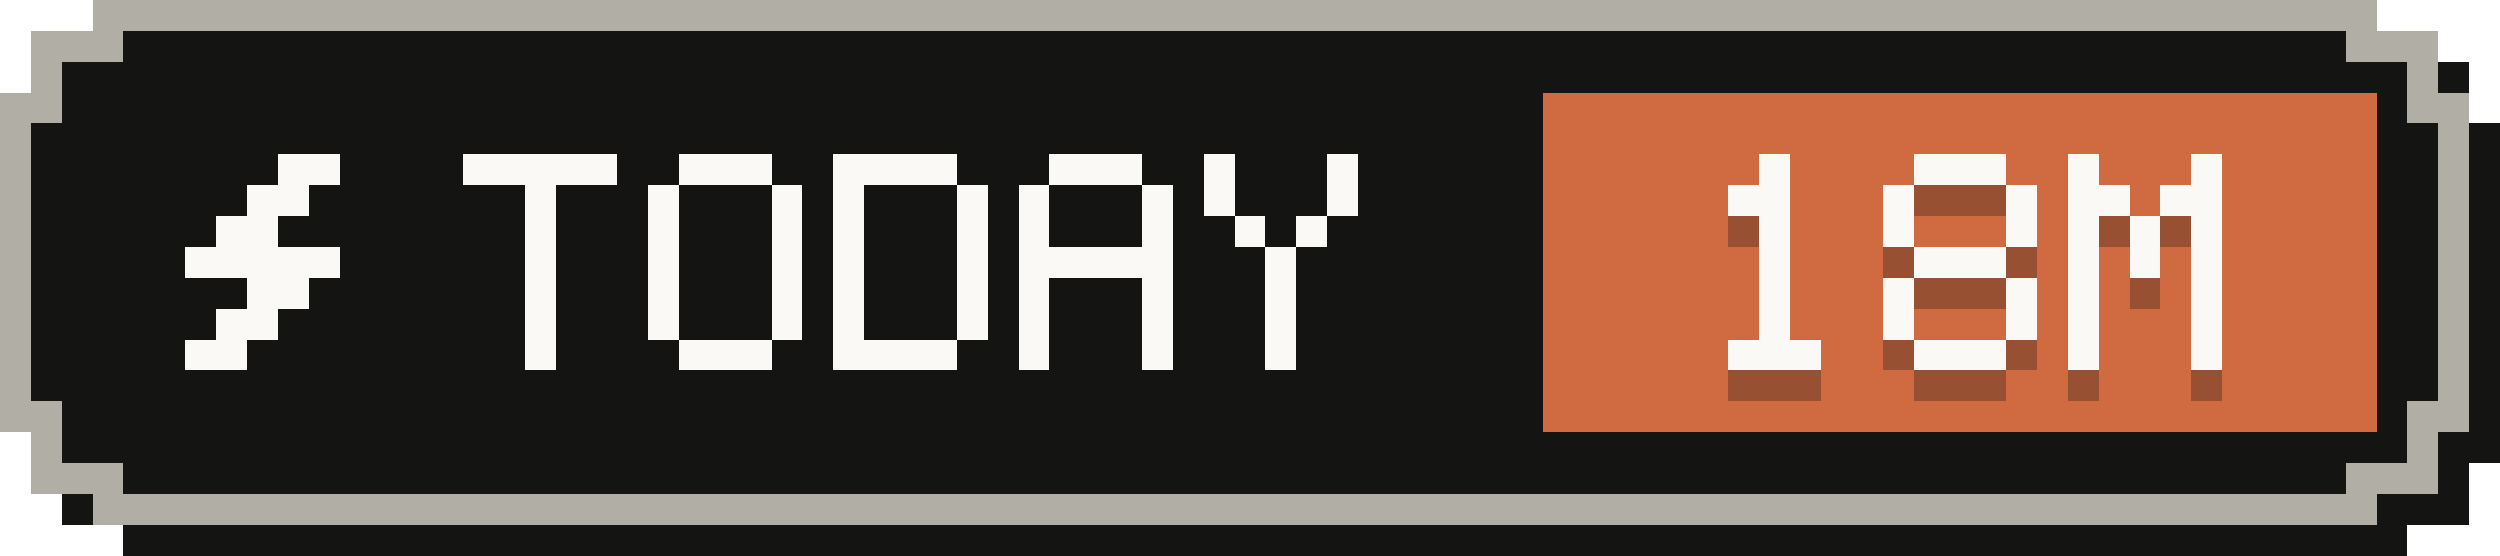
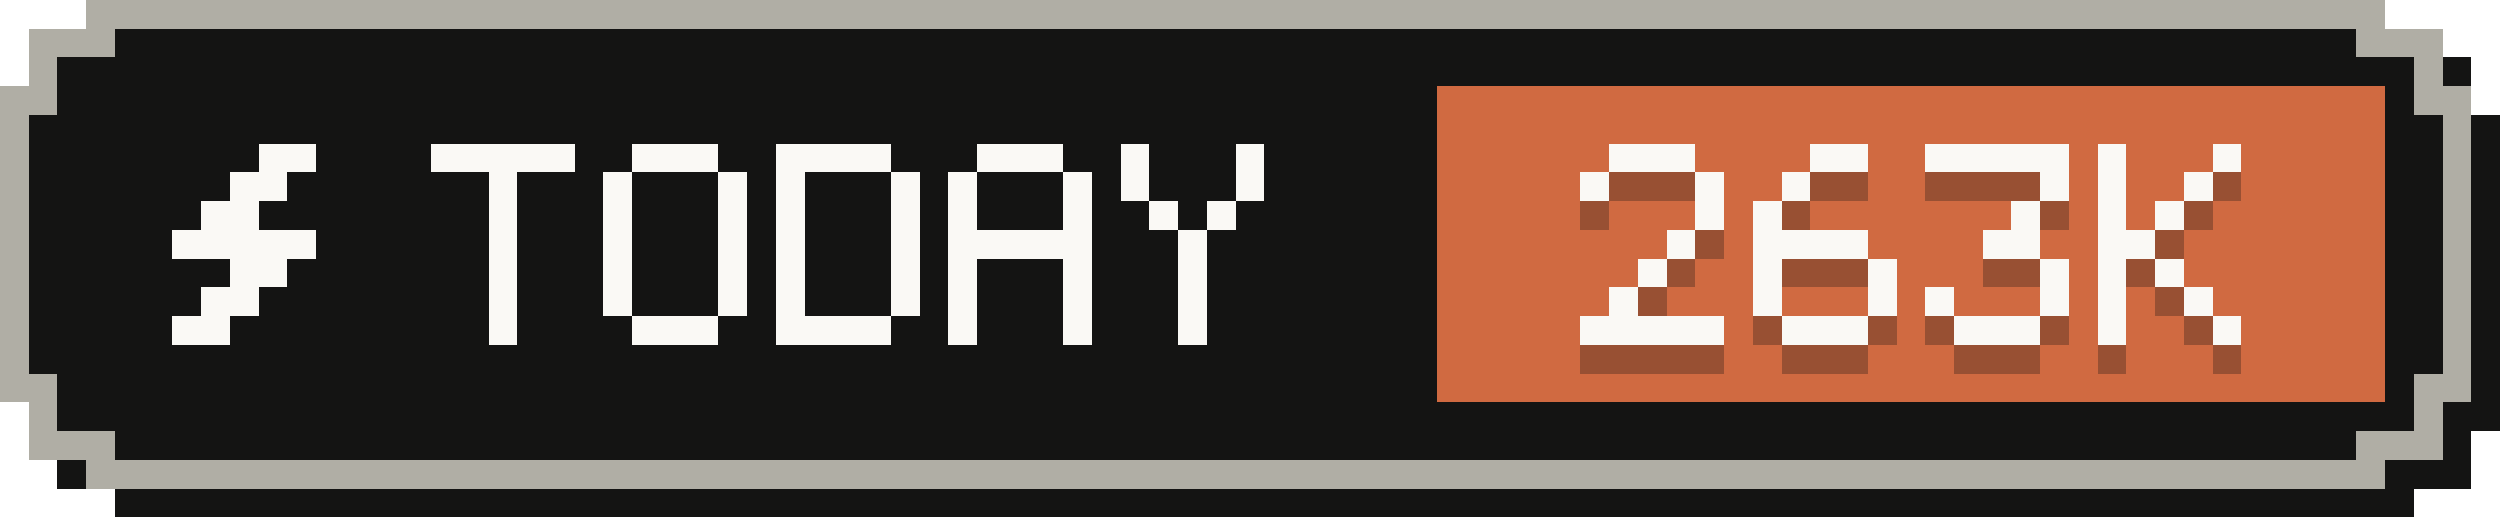
- <svg xmlns="http://www.w3.org/2000/svg" width="81" height="18" viewBox="0 0 81 18" role="img" aria-label="Tokens today: 18M">
+ <svg xmlns="http://www.w3.org/2000/svg" width="87" height="18" viewBox="0 0 87 18" role="img" aria-label="Tokens today: 263K">
  <g shape-rendering="crispEdges">
-     <path fill="#141413" d="M4,1 H78 V2 H80 V4 H81 V15 H80 V17 H78 V18 H4 V17 H2 V15 H1 V4 H2 V2 H4 Z" />
-     <path fill="#b0aea5" d="M3,0 H77 V1 H79 V3 H80 V14 H79 V16 H77 V17 H3 V16 H1 V14 H0 V3 H1 V1 H3 Z" />
-     <path fill="#141413" d="M4,1 H76 V2 H78 V4 H79 V13 H78 V15 H76 V16 H4 V15 H2 V13 H1 V4 H2 V2 H4 Z" />
-     <rect fill="#d06a41" x="50" y="3" width="27" height="11" />
+     <path fill="#141413" d="M4,1 H84 V2 H86 V4 H87 V15 H86 V17 H84 V18 H4 V17 H2 V15 H1 V4 H2 V2 H4 Z" />
+     <path fill="#b0aea5" d="M3,0 H83 V1 H85 V3 H86 V14 H85 V16 H83 V17 H3 V16 H1 V14 H0 V3 H1 V1 H3 Z" />
+     <path fill="#141413" d="M4,1 H82 V2 H84 V4 H85 V13 H84 V15 H82 V16 H4 V15 H2 V13 H1 V4 H2 V2 H4 Z" />
+     <rect fill="#d06a41" x="50" y="3" width="33" height="11" />
    <g fill="#faf9f5">
      <rect x="9" y="5" width="2" height="1" />
      <rect x="8" y="6" width="2" height="1" />
      <rect x="7" y="7" width="2" height="1" />
      <rect x="6" y="8" width="5" height="1" />
      <rect x="8" y="9" width="2" height="1" />
      <rect x="7" y="10" width="2" height="1" />
      <rect x="6" y="11" width="2" height="1" />
    </g>
    <g fill="#faf9f5">
      <rect x="15" y="5" width="5" height="1" />
      <rect x="17" y="6" width="1" height="1" />
      <rect x="17" y="7" width="1" height="1" />
      <rect x="17" y="8" width="1" height="1" />
      <rect x="17" y="9" width="1" height="1" />
      <rect x="17" y="10" width="1" height="1" />
      <rect x="17" y="11" width="1" height="1" />
      <rect x="22" y="5" width="3" height="1" />
      <rect x="21" y="6" width="1" height="1" />
      <rect x="25" y="6" width="1" height="1" />
      <rect x="21" y="7" width="1" height="1" />
      <rect x="25" y="7" width="1" height="1" />
      <rect x="21" y="8" width="1" height="1" />
      <rect x="25" y="8" width="1" height="1" />
      <rect x="21" y="9" width="1" height="1" />
      <rect x="25" y="9" width="1" height="1" />
      <rect x="21" y="10" width="1" height="1" />
      <rect x="25" y="10" width="1" height="1" />
      <rect x="22" y="11" width="3" height="1" />
      <rect x="27" y="5" width="4" height="1" />
      <rect x="27" y="6" width="1" height="1" />
      <rect x="31" y="6" width="1" height="1" />
      <rect x="27" y="7" width="1" height="1" />
      <rect x="31" y="7" width="1" height="1" />
      <rect x="27" y="8" width="1" height="1" />
      <rect x="31" y="8" width="1" height="1" />
      <rect x="27" y="9" width="1" height="1" />
      <rect x="31" y="9" width="1" height="1" />
      <rect x="27" y="10" width="1" height="1" />
      <rect x="31" y="10" width="1" height="1" />
      <rect x="27" y="11" width="4" height="1" />
      <rect x="34" y="5" width="3" height="1" />
      <rect x="33" y="6" width="1" height="1" />
      <rect x="37" y="6" width="1" height="1" />
      <rect x="33" y="7" width="1" height="1" />
      <rect x="37" y="7" width="1" height="1" />
      <rect x="33" y="8" width="5" height="1" />
      <rect x="33" y="9" width="1" height="1" />
      <rect x="37" y="9" width="1" height="1" />
      <rect x="33" y="10" width="1" height="1" />
      <rect x="37" y="10" width="1" height="1" />
      <rect x="33" y="11" width="1" height="1" />
      <rect x="37" y="11" width="1" height="1" />
      <rect x="39" y="5" width="1" height="1" />
      <rect x="43" y="5" width="1" height="1" />
      <rect x="39" y="6" width="1" height="1" />
      <rect x="43" y="6" width="1" height="1" />
      <rect x="40" y="7" width="1" height="1" />
      <rect x="42" y="7" width="1" height="1" />
      <rect x="41" y="8" width="1" height="1" />
      <rect x="41" y="9" width="1" height="1" />
      <rect x="41" y="10" width="1" height="1" />
      <rect x="41" y="11" width="1" height="1" />
    </g>
    <g fill="#141413" fill-opacity=".3">
-       <rect x="57" y="6" width="1" height="1" />
-       <rect x="56" y="7" width="2" height="1" />
-       <rect x="57" y="8" width="1" height="1" />
-       <rect x="57" y="9" width="1" height="1" />
+       <rect x="56" y="6" width="3" height="1" />
+       <rect x="55" y="7" width="1" height="1" />
+       <rect x="59" y="7" width="1" height="1" />
+       <rect x="59" y="8" width="1" height="1" />
+       <rect x="58" y="9" width="1" height="1" />
      <rect x="57" y="10" width="1" height="1" />
-       <rect x="57" y="11" width="1" height="1" />
-       <rect x="56" y="12" width="3" height="1" />
-       <rect x="62" y="6" width="3" height="1" />
-       <rect x="61" y="7" width="1" height="1" />
-       <rect x="65" y="7" width="1" height="1" />
+       <rect x="56" y="11" width="1" height="1" />
+       <rect x="55" y="12" width="5" height="1" />
+       <rect x="63" y="6" width="2" height="1" />
+       <rect x="62" y="7" width="1" height="1" />
      <rect x="61" y="8" width="1" height="1" />
-       <rect x="65" y="8" width="1" height="1" />
-       <rect x="62" y="9" width="3" height="1" />
+       <rect x="61" y="9" width="4" height="1" />
      <rect x="61" y="10" width="1" height="1" />
      <rect x="65" y="10" width="1" height="1" />
      <rect x="61" y="11" width="1" height="1" />
      <rect x="65" y="11" width="1" height="1" />
      <rect x="62" y="12" width="3" height="1" />
-       <rect x="67" y="6" width="1" height="1" />
-       <rect x="71" y="6" width="1" height="1" />
-       <rect x="67" y="7" width="2" height="1" />
-       <rect x="70" y="7" width="2" height="1" />
-       <rect x="67" y="8" width="1" height="1" />
-       <rect x="69" y="8" width="1" height="1" />
-       <rect x="71" y="8" width="1" height="1" />
-       <rect x="67" y="9" width="1" height="1" />
-       <rect x="69" y="9" width="1" height="1" />
-       <rect x="71" y="9" width="1" height="1" />
-       <rect x="67" y="10" width="1" height="1" />
+       <rect x="67" y="6" width="5" height="1" />
+       <rect x="71" y="7" width="1" height="1" />
+       <rect x="70" y="8" width="1" height="1" />
+       <rect x="69" y="9" width="2" height="1" />
      <rect x="71" y="10" width="1" height="1" />
      <rect x="67" y="11" width="1" height="1" />
      <rect x="71" y="11" width="1" height="1" />
-       <rect x="67" y="12" width="1" height="1" />
-       <rect x="71" y="12" width="1" height="1" />
+       <rect x="68" y="12" width="3" height="1" />
+       <rect x="73" y="6" width="1" height="1" />
+       <rect x="77" y="6" width="1" height="1" />
+       <rect x="73" y="7" width="1" height="1" />
+       <rect x="76" y="7" width="1" height="1" />
+       <rect x="73" y="8" width="1" height="1" />
+       <rect x="75" y="8" width="1" height="1" />
+       <rect x="73" y="9" width="2" height="1" />
+       <rect x="73" y="10" width="1" height="1" />
+       <rect x="75" y="10" width="1" height="1" />
+       <rect x="73" y="11" width="1" height="1" />
+       <rect x="76" y="11" width="1" height="1" />
+       <rect x="73" y="12" width="1" height="1" />
+       <rect x="77" y="12" width="1" height="1" />
    </g>
    <g fill="#faf9f5">
-       <rect x="57" y="5" width="1" height="1" />
-       <rect x="56" y="6" width="2" height="1" />
-       <rect x="57" y="7" width="1" height="1" />
-       <rect x="57" y="8" width="1" height="1" />
+       <rect x="56" y="5" width="3" height="1" />
+       <rect x="55" y="6" width="1" height="1" />
+       <rect x="59" y="6" width="1" height="1" />
+       <rect x="59" y="7" width="1" height="1" />
+       <rect x="58" y="8" width="1" height="1" />
      <rect x="57" y="9" width="1" height="1" />
-       <rect x="57" y="10" width="1" height="1" />
-       <rect x="56" y="11" width="3" height="1" />
-       <rect x="62" y="5" width="3" height="1" />
-       <rect x="61" y="6" width="1" height="1" />
-       <rect x="65" y="6" width="1" height="1" />
+       <rect x="56" y="10" width="1" height="1" />
+       <rect x="55" y="11" width="5" height="1" />
+       <rect x="63" y="5" width="2" height="1" />
+       <rect x="62" y="6" width="1" height="1" />
      <rect x="61" y="7" width="1" height="1" />
-       <rect x="65" y="7" width="1" height="1" />
-       <rect x="62" y="8" width="3" height="1" />
+       <rect x="61" y="8" width="4" height="1" />
      <rect x="61" y="9" width="1" height="1" />
      <rect x="65" y="9" width="1" height="1" />
      <rect x="61" y="10" width="1" height="1" />
      <rect x="65" y="10" width="1" height="1" />
      <rect x="62" y="11" width="3" height="1" />
-       <rect x="67" y="5" width="1" height="1" />
-       <rect x="71" y="5" width="1" height="1" />
-       <rect x="67" y="6" width="2" height="1" />
-       <rect x="70" y="6" width="2" height="1" />
-       <rect x="67" y="7" width="1" height="1" />
-       <rect x="69" y="7" width="1" height="1" />
-       <rect x="71" y="7" width="1" height="1" />
-       <rect x="67" y="8" width="1" height="1" />
-       <rect x="69" y="8" width="1" height="1" />
-       <rect x="71" y="8" width="1" height="1" />
-       <rect x="67" y="9" width="1" height="1" />
+       <rect x="67" y="5" width="5" height="1" />
+       <rect x="71" y="6" width="1" height="1" />
+       <rect x="70" y="7" width="1" height="1" />
+       <rect x="69" y="8" width="2" height="1" />
      <rect x="71" y="9" width="1" height="1" />
      <rect x="67" y="10" width="1" height="1" />
      <rect x="71" y="10" width="1" height="1" />
-       <rect x="67" y="11" width="1" height="1" />
-       <rect x="71" y="11" width="1" height="1" />
+       <rect x="68" y="11" width="3" height="1" />
+       <rect x="73" y="5" width="1" height="1" />
+       <rect x="77" y="5" width="1" height="1" />
+       <rect x="73" y="6" width="1" height="1" />
+       <rect x="76" y="6" width="1" height="1" />
+       <rect x="73" y="7" width="1" height="1" />
+       <rect x="75" y="7" width="1" height="1" />
+       <rect x="73" y="8" width="2" height="1" />
+       <rect x="73" y="9" width="1" height="1" />
+       <rect x="75" y="9" width="1" height="1" />
+       <rect x="73" y="10" width="1" height="1" />
+       <rect x="76" y="10" width="1" height="1" />
+       <rect x="73" y="11" width="1" height="1" />
+       <rect x="77" y="11" width="1" height="1" />
    </g>
  </g>
</svg>
